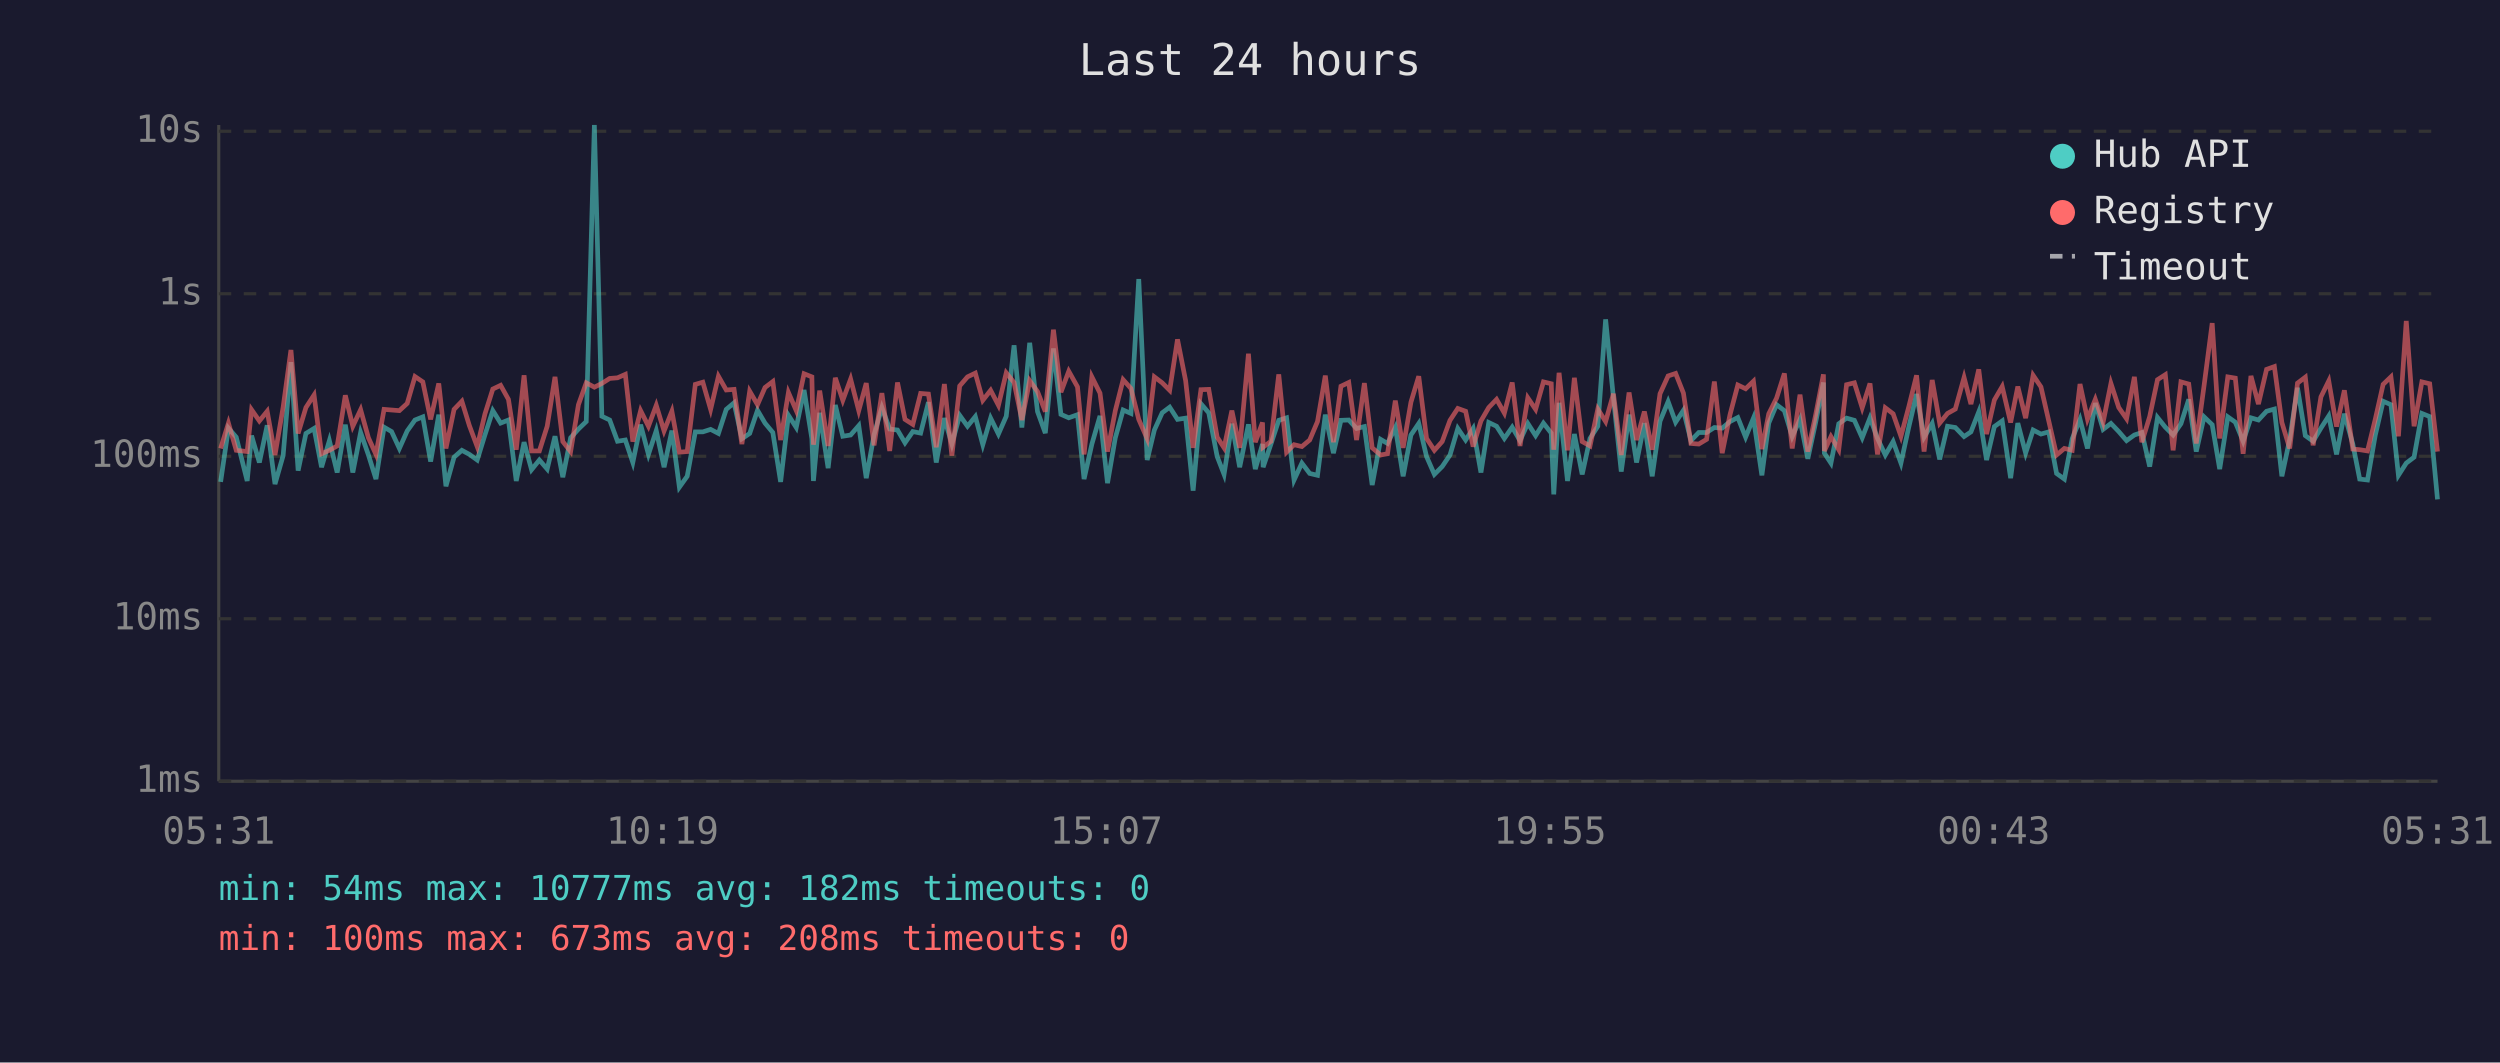
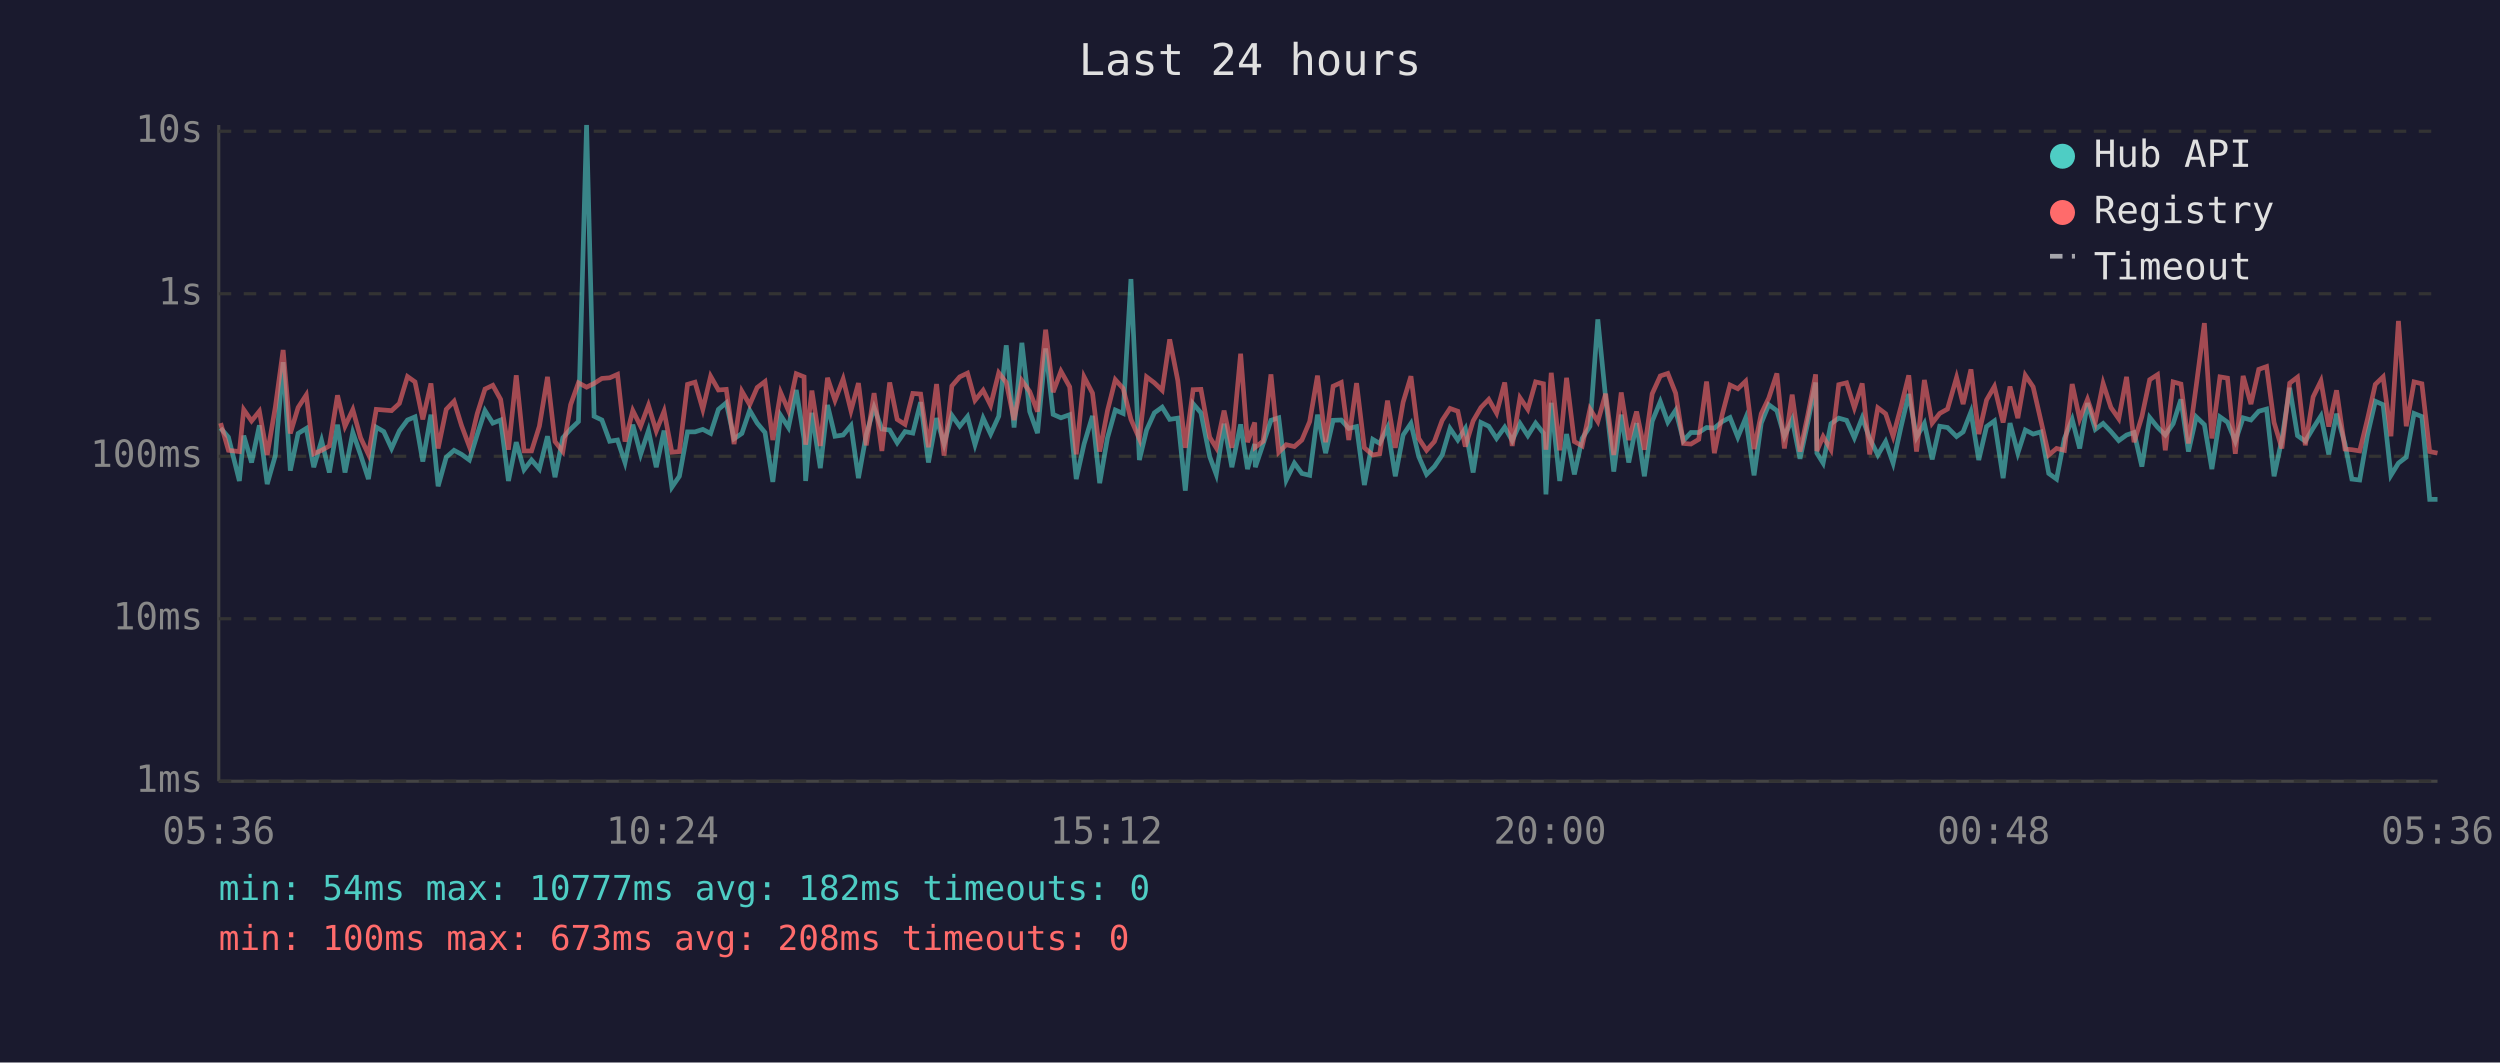
<svg xmlns="http://www.w3.org/2000/svg" viewBox="0 0 800 340" font-family="monospace" font-size="12">
  <rect width="800" height="340" fill="#1a1a2e" />
  <text x="400" y="24" fill="#e0e0e0" font-size="14" text-anchor="middle">Last 24 hours</text>
  <line x1="70" y1="40" x2="70" y2="250" stroke="#444" stroke-width="1" />
  <line x1="70" y1="250" x2="780" y2="250" stroke="#444" stroke-width="1" />
  <line x1="70" y1="250" x2="780" y2="250" stroke="#333" stroke-width="1" stroke-dasharray="4" />
  <text x="65" y="250" fill="#888" text-anchor="end" dominant-baseline="middle">1ms</text>
  <line x1="70" y1="198" x2="780" y2="198" stroke="#333" stroke-width="1" stroke-dasharray="4" />
  <text x="65" y="198" fill="#888" text-anchor="end" dominant-baseline="middle">10ms</text>
  <line x1="70" y1="146" x2="780" y2="146" stroke="#333" stroke-width="1" stroke-dasharray="4" />
  <text x="65" y="146" fill="#888" text-anchor="end" dominant-baseline="middle">100ms</text>
  <line x1="70" y1="94" x2="780" y2="94" stroke="#333" stroke-width="1" stroke-dasharray="4" />
  <text x="65" y="94" fill="#888" text-anchor="end" dominant-baseline="middle">1s</text>
  <line x1="70" y1="42" x2="780" y2="42" stroke="#333" stroke-width="1" stroke-dasharray="4" />
  <text x="65" y="42" fill="#888" text-anchor="end" dominant-baseline="middle">10s</text>
-   <text x="70" y="270" fill="#888" text-anchor="middle">05:31</text>
-   <text x="212" y="270" fill="#888" text-anchor="middle">10:19</text>
-   <text x="354" y="270" fill="#888" text-anchor="middle">15:07</text>
-   <text x="496" y="270" fill="#888" text-anchor="middle">19:55</text>
-   <text x="638" y="270" fill="#888" text-anchor="middle">00:43</text>
-   <text x="780" y="270" fill="#888" text-anchor="middle">05:31</text>
-   <polyline points="70.6,154.2 73.1,137.0 75.6,139.9 79.1,153.9 80.5,139.4 83.0,148.0 85.5,136.1 88.0,154.9 90.6,145.8 93.1,115.9 95.4,150.6 97.9,138.7 100.5,137.1 102.9,149.5 105.4,141.0 107.9,151.2 110.5,135.9 112.9,151.2 115.4,138.4 117.9,145.6 120.3,153.3 122.9,136.7 125.3,138.1 127.8,143.5 130.3,137.9 132.8,134.4 135.3,133.4 137.8,147.7 140.4,132.7 142.7,155.6 145.3,146.3 147.8,144.1 150.2,145.4 152.7,147.2 155.2,139.1 157.7,131.4 160.2,135.4 162.7,134.4 165.2,153.9 167.7,141.5 170.1,150.3 172.6,147.2 175.1,150.1 177.6,139.6 180.1,152.7 182.6,140.1 185.1,137.3 187.6,134.9 190.2,40.0 192.6,133.2 195.1,134.4 197.6,141.2 200.1,140.8 202.5,148.0 205.0,135.9 207.5,145.4 210.0,137.8 212.5,149.5 215.0,137.8 217.4,155.9 219.9,152.4 222.5,138.2 224.9,138.2 227.4,137.4 229.9,138.7 232.4,131.0 234.9,128.9 237.4,140.4 239.9,138.7 242.4,131.3 244.8,135.4 247.3,138.4 249.8,154.2 252.3,132.9 254.8,136.8 257.3,124.8 259.8,140.4 260.3,153.9 262.3,132.1 265.0,149.8 267.3,129.6 269.7,139.6 272.2,139.2 274.8,136.2 277.2,153.0 279.7,139.1 282.2,130.4 284.7,137.3 287.2,137.6 289.6,141.7 292.1,138.1 294.6,138.6 297.1,128.7 299.6,148.0 302.2,133.8 304.6,142.1 307.1,132.9 309.6,136.4 312.1,133.3 314.5,142.3 317.0,133.8 319.5,138.9 322.0,133.2 324.5,110.5 327.0,136.8 329.5,109.7 332.0,131.7 334.5,138.6 337.1,111.5 339.5,132.6 342.0,133.7 344.8,132.7 346.9,153.3 349.4,142.1 352.0,133.1 354.4,154.6 356.9,140.1 359.4,131.2 361.9,132.3 364.4,89.3 367.1,147.2 369.4,137.6 371.9,132.1 374.3,130.3 376.8,134.2 379.4,133.8 381.8,157.0 384.3,129.2 386.8,132.1 389.5,146.1 391.7,151.8 394.2,135.6 396.7,149.5 399.5,135.8 401.7,150.1 404.0,142.1 404.2,149.5 406.7,142.1 409.2,134.5 411.7,133.7 414.1,153.6 416.6,148.2 419.1,151.5 421.6,152.1 424.1,132.7 426.7,145.0 429.1,134.5 431.6,134.4 434.1,137.1 436.6,136.5 439.1,155.2 441.8,140.6 444.0,141.9 446.5,136.8 449.0,152.4 451.5,139.2 454.0,135.5 456.5,146.1 459.0,151.8 461.5,149.3 464.0,145.6 466.5,137.1 469.0,140.8 471.4,137.1 473.9,151.2 476.4,135.2 478.9,136.4 481.4,140.3 483.9,136.7 486.4,141.0 488.9,135.5 491.4,139.4 493.9,135.4 496.4,138.6 497.2,158.2 498.9,128.9 501.6,153.9 503.8,138.9 506.3,151.8 508.8,140.3 511.3,136.4 513.8,102.2 516.3,127.3 518.8,150.9 521.3,132.7 523.7,148.0 526.2,135.4 528.7,152.4 531.2,134.8 533.8,128.5 536.2,135.1 538.7,131.3 541.1,141.0 543.6,138.4 546.1,138.4 548.6,136.8 551.1,137.0 553.6,134.9 556.1,133.6 558.6,139.9 561.1,133.8 563.8,152.1 566.0,135.4 568.5,129.5 571.0,131.4 573.5,139.7 576.0,134.2 578.5,146.8 581.0,135.2 583.5,122.4 583.8,145.0 585.9,148.2 588.4,135.6 590.9,133.8 593.4,134.5 595.9,140.1 598.4,133.7 600.8,140.3 603.3,145.6 605.8,141.3 608.3,148.2 610.8,136.7 613.3,126.1 615.7,139.9 618.3,135.5 620.7,147.0 623.2,136.4 625.7,136.8 628.5,139.7 630.7,138.2 633.2,131.8 635.7,147.2 638.2,136.5 640.7,134.7 643.4,153.0 645.7,135.4 648.2,145.0 650.6,137.6 653.1,138.9 655.6,138.2 658.1,151.5 660.6,153.3 663.1,140.4 665.6,134.2 668.0,143.5 670.5,129.0 673.0,137.4 675.5,135.5 678.0,138.1 680.5,141.0 683.0,139.2 685.4,138.4 687.9,149.3 690.4,133.6 692.9,136.7 695.4,139.2 697.9,135.6 700.4,127.8 702.8,144.5 705.3,133.4 707.9,135.9 710.3,150.1 712.9,133.4 715.3,135.1 717.8,141.2 720.3,133.7 722.7,134.4 725.3,131.6 727.8,130.9 730.2,152.4 732.7,140.6 735.2,124.1 737.7,139.4 740.2,141.2 742.7,137.0 745.2,133.1 747.7,145.4 750.2,132.4 752.9,142.1 755.1,153.3 757.6,153.6 760.1,139.2 762.6,128.4 765.1,129.5 767.5,152.1 770.0,148.2 772.5,146.3 775.0,132.3 777.5,133.3 780.0,159.8" fill="none" stroke="#4ecdc4" stroke-width="1.5" opacity="0.6" />
-   <polyline points="70.6,143.5 73.1,135.4 75.6,144.1 79.1,144.5 80.5,131.1 83.0,134.7 85.5,131.6 88.0,145.6 90.6,130.3 93.1,112.0 95.4,138.7 97.9,130.4 100.5,126.4 102.9,145.2 105.4,144.1 107.9,142.7 110.5,126.5 112.9,136.4 115.4,131.1 117.9,140.1 120.3,145.4 122.9,131.0 125.3,131.2 127.8,131.4 130.3,129.1 132.8,120.5 135.3,122.2 137.8,134.2 140.4,122.7 142.7,143.5 145.3,131.0 147.8,128.4 150.2,136.2 152.7,142.9 155.2,132.4 157.7,124.5 160.2,123.3 162.7,127.8 165.2,143.9 167.7,120.1 170.1,144.3 172.6,144.3 175.1,136.4 177.6,120.6 180.1,141.3 182.6,144.5 185.1,129.5 187.6,122.5 190.2,123.9 192.6,122.7 195.1,121.1 197.6,120.9 200.1,119.8 202.5,141.3 205.0,131.4 207.5,136.4 210.0,129.7 212.5,137.9 215.0,131.6 217.4,144.7 219.9,144.5 222.5,123.0 224.9,122.3 227.4,131.0 229.9,120.4 232.4,124.8 234.9,124.6 237.4,142.1 239.9,125.2 242.4,129.5 244.8,124.0 247.3,122.1 249.8,140.8 252.3,125.6 254.8,131.4 257.3,119.6 259.8,120.6 260.3,142.3 262.3,125.0 265.0,142.7 267.3,120.9 269.7,128.1 272.2,121.3 274.8,131.4 277.2,122.6 279.7,142.5 282.2,125.8 284.7,144.3 287.2,122.4 289.6,134.2 292.1,135.8 294.6,125.9 297.1,126.1 299.6,143.1 302.2,122.9 304.6,145.8 307.1,123.5 309.6,120.6 312.1,119.4 314.5,128.1 317.0,124.9 319.5,129.7 322.0,119.3 324.5,122.4 327.0,134.4 329.5,121.8 332.0,125.3 334.5,131.7 337.1,105.5 339.5,125.5 342.0,118.8 344.8,123.8 346.9,145.4 349.4,120.6 352.0,125.8 354.4,144.5 356.9,131.4 359.4,121.5 361.9,124.3 364.4,134.2 367.1,140.4 369.4,120.6 371.9,122.5 374.3,124.9 376.8,108.6 379.4,121.8 381.8,143.3 384.3,124.7 386.8,124.6 389.5,139.9 391.7,143.3 394.2,131.4 396.7,143.3 399.5,113.2 401.7,141.5 404.0,135.2 404.2,143.1 406.7,141.2 409.2,119.8 411.7,144.7 414.1,142.3 416.6,142.9 419.1,140.8 421.6,134.9 424.1,120.2 426.7,141.5 429.1,123.6 431.6,122.4 434.1,140.8 436.6,122.6 439.1,143.3 441.8,145.6 444.0,145.2 446.5,128.2 449.0,143.3 451.5,128.7 454.0,120.4 456.5,140.3 459.0,144.1 461.5,141.3 464.0,134.5 466.5,130.7 469.0,131.6 471.4,142.9 473.9,134.7 476.4,130.4 478.9,127.8 481.4,132.2 483.9,122.4 486.4,142.7 488.9,127.3 491.4,131.0 493.9,122.2 496.4,122.8 497.2,143.9 498.9,119.3 501.6,144.1 503.8,120.9 506.3,141.3 508.8,142.7 511.3,130.9 513.8,134.9 516.3,126.0 518.8,145.6 521.3,125.6 523.7,140.8 526.2,131.7 528.7,143.9 531.2,126.0 533.8,120.3 536.2,119.5 538.7,125.8 541.1,141.9 543.6,142.1 546.1,140.6 548.6,122.1 551.1,145.0 553.6,132.7 556.1,123.2 558.6,124.4 561.1,122.0 563.8,143.7 566.0,132.4 568.5,127.4 571.0,119.5 573.5,143.5 576.0,126.3 578.5,144.5 581.0,132.8 583.5,119.8 583.8,144.3 585.9,139.7 588.4,143.9 590.9,123.1 593.4,122.5 595.9,130.5 598.4,122.7 600.8,145.4 603.3,130.5 605.8,132.4 608.3,139.6 610.8,130.2 613.3,120.1 615.7,144.5 618.3,121.6 620.7,135.4 623.2,132.3 625.7,130.9 628.5,120.8 630.7,129.3 633.2,118.2 635.7,138.9 638.2,128.0 640.7,123.7 643.4,135.2 645.7,123.7 648.2,133.8 650.6,120.1 653.1,123.8 655.6,134.7 658.1,145.6 660.6,143.5 663.1,144.1 665.6,122.9 668.0,134.1 670.5,127.8 673.0,135.1 675.5,122.7 678.0,130.4 680.5,134.0 683.0,120.6 685.4,141.5 687.9,133.3 690.4,121.5 692.9,119.9 695.4,144.1 697.9,122.2 700.4,122.9 702.8,141.9 705.3,123.4 707.9,103.4 710.3,140.3 712.9,120.6 715.3,121.0 717.8,145.2 720.3,120.3 722.7,129.3 725.3,118.2 727.8,117.3 730.2,135.2 732.7,143.5 735.2,122.6 737.7,120.7 740.2,142.5 742.7,127.0 745.2,121.9 747.7,136.5 750.2,124.9 752.9,143.7 755.1,143.9 757.6,144.3 760.1,134.1 762.6,123.0 765.1,120.6 767.5,139.6 770.0,102.7 772.5,136.4 775.0,122.2 777.5,122.8 780.0,144.5" fill="none" stroke="#ff6b6b" stroke-width="1.5" opacity="0.6" />
+   <text x="70" y="270" fill="#888" text-anchor="middle">05:36</text>
+   <text x="212" y="270" fill="#888" text-anchor="middle">10:24</text>
+   <text x="354" y="270" fill="#888" text-anchor="middle">15:12</text>
+   <text x="496" y="270" fill="#888" text-anchor="middle">20:00</text>
+   <text x="638" y="270" fill="#888" text-anchor="middle">00:48</text>
+   <text x="780" y="270" fill="#888" text-anchor="middle">05:36</text>
+   <polyline points="70.6,137.0 73.1,139.9 76.6,153.9 78.0,139.4 80.5,148.0 83.0,136.1 85.5,154.9 88.1,145.8 90.6,115.9 92.9,150.6 95.4,138.7 98.0,137.1 100.4,149.5 102.9,141.0 105.4,151.2 108.0,135.9 110.4,151.2 112.9,138.4 115.4,145.6 117.9,153.3 120.4,136.7 122.8,138.1 125.3,143.5 127.8,137.9 130.4,134.4 132.8,133.4 135.3,147.7 137.9,132.7 140.2,155.6 142.8,146.3 145.3,144.1 147.7,145.4 150.2,147.2 152.7,139.1 155.2,131.4 157.7,135.4 160.2,134.4 162.7,153.9 165.2,141.5 167.7,150.3 170.1,147.2 172.6,150.1 175.2,139.6 177.6,152.7 180.1,140.1 182.6,137.3 185.1,134.9 187.7,40.0 190.1,133.2 192.6,134.4 195.1,141.2 197.6,140.8 200.0,148.0 202.5,135.9 205.0,145.4 207.5,137.8 210.0,149.5 212.5,137.8 215.0,155.9 217.4,152.4 220.0,138.2 222.4,138.2 224.9,137.4 227.4,138.7 229.9,131.0 232.4,128.9 234.9,140.4 237.4,138.7 239.9,131.3 242.3,135.4 244.8,138.4 247.3,154.2 249.8,132.9 252.3,136.8 254.8,124.8 257.3,140.4 257.8,153.9 259.8,132.1 262.5,149.8 264.8,129.6 267.2,139.6 269.8,139.2 272.3,136.2 274.7,153.0 277.2,139.1 279.7,130.4 282.2,137.3 284.7,137.6 287.1,141.7 289.6,138.1 292.1,138.6 294.6,128.7 297.1,148.0 299.7,133.8 302.1,142.1 304.6,132.9 307.1,136.4 309.6,133.3 312.0,142.3 314.6,133.8 317.0,138.9 319.6,133.2 322.0,110.5 324.5,136.8 327.0,109.7 329.5,131.7 332.0,138.6 334.6,111.5 337.0,132.6 339.5,133.7 342.3,132.7 344.4,153.3 346.9,142.1 349.6,133.1 351.9,154.6 354.4,140.1 356.9,131.2 359.4,132.3 361.9,89.3 364.6,147.2 366.9,137.6 369.4,132.1 371.9,130.3 374.3,134.2 376.9,133.8 379.3,157.0 381.8,129.2 384.3,132.1 387.1,146.1 389.2,151.8 391.7,135.6 394.2,149.5 397.0,135.8 399.2,150.1 401.5,142.1 401.7,149.5 404.2,142.1 406.7,134.5 409.2,133.7 411.6,153.6 414.2,148.2 416.6,151.5 419.1,152.1 421.6,132.7 424.2,145.0 426.6,134.5 429.2,134.4 431.6,137.1 434.1,136.5 436.6,155.2 439.3,140.6 441.5,141.9 444.0,136.8 446.5,152.4 449.0,139.2 451.5,135.5 454.0,146.1 456.5,151.8 459.0,149.3 461.5,145.6 464.0,137.1 466.5,140.8 468.9,137.1 471.4,151.2 473.9,135.2 476.4,136.4 478.9,140.3 481.5,136.7 483.9,141.0 486.4,135.5 488.9,139.4 491.4,135.4 493.9,138.6 494.7,158.2 496.4,128.9 499.1,153.9 501.3,138.9 503.8,151.8 506.3,140.3 508.8,136.4 511.3,102.2 513.8,127.3 516.4,150.9 518.8,132.7 521.2,148.0 523.7,135.4 526.2,152.4 528.7,134.8 531.3,128.5 533.7,135.1 536.2,131.3 538.7,141.0 541.1,138.4 543.6,138.4 546.1,136.8 548.6,137.0 551.1,134.9 553.6,133.6 556.1,139.9 558.6,133.8 561.3,152.1 563.6,135.4 566.0,129.5 568.6,131.4 571.0,139.7 573.5,134.2 576.0,146.8 578.5,135.2 581.0,122.4 581.4,145.0 583.4,148.2 585.9,135.6 588.4,133.8 590.9,134.5 593.4,140.1 595.9,133.7 598.3,140.3 600.9,145.6 603.4,141.3 605.8,148.2 608.3,136.7 610.8,126.1 613.3,139.9 615.8,135.5 618.3,147.0 620.7,136.4 623.2,136.8 626.1,139.7 628.2,138.2 630.7,131.8 633.2,147.2 635.7,136.5 638.2,134.7 641.0,153.0 643.2,135.4 645.7,145.0 648.1,137.6 650.6,138.9 653.1,138.2 655.6,151.5 658.1,153.3 660.6,140.4 663.1,134.2 665.5,143.5 668.0,129.0 670.5,137.4 673.0,135.5 675.5,138.1 678.0,141.0 680.5,139.2 682.9,138.4 685.4,149.3 687.9,133.6 690.4,136.7 692.9,139.2 695.4,135.6 697.9,127.8 700.3,144.5 702.8,133.4 705.4,135.9 707.8,150.1 710.4,133.4 712.8,135.1 715.3,141.2 717.8,133.7 720.3,134.4 722.8,131.6 725.3,130.9 727.7,152.4 730.2,140.6 732.7,124.1 735.2,139.4 737.7,141.2 740.2,137.0 742.7,133.1 745.2,145.4 747.7,132.4 750.4,142.1 752.6,153.3 755.1,153.6 757.6,139.2 760.1,128.4 762.6,129.5 765.1,152.1 767.5,148.2 770.0,146.3 772.5,132.3 775.0,133.3 777.5,159.8 780.0,159.8" fill="none" stroke="#4ecdc4" stroke-width="1.5" opacity="0.6" />
+   <polyline points="70.6,135.4 73.1,144.1 76.6,144.5 78.0,131.1 80.5,134.7 83.0,131.6 85.5,145.6 88.1,130.3 90.6,112.0 92.9,138.7 95.4,130.4 98.0,126.4 100.4,145.2 102.9,144.1 105.4,142.7 108.0,126.5 110.4,136.4 112.9,131.1 115.4,140.1 117.9,145.4 120.4,131.0 122.8,131.2 125.3,131.4 127.8,129.1 130.4,120.5 132.8,122.2 135.3,134.2 137.9,122.7 140.2,143.5 142.8,131.0 145.3,128.4 147.7,136.2 150.2,142.9 152.7,132.4 155.2,124.5 157.7,123.3 160.2,127.8 162.7,143.9 165.2,120.1 167.7,144.3 170.1,144.3 172.6,136.4 175.2,120.6 177.6,141.3 180.1,144.5 182.6,129.5 185.1,122.5 187.7,123.9 190.1,122.7 192.6,121.1 195.1,120.9 197.6,119.8 200.0,141.3 202.5,131.4 205.0,136.4 207.5,129.7 210.0,137.9 212.5,131.6 215.0,144.7 217.4,144.5 220.0,123.0 222.4,122.3 224.9,131.0 227.4,120.4 229.9,124.8 232.4,124.6 234.9,142.1 237.4,125.2 239.9,129.5 242.3,124.0 244.8,122.1 247.3,140.8 249.8,125.6 252.3,131.4 254.8,119.6 257.3,120.6 257.8,142.3 259.8,125.0 262.5,142.7 264.8,120.9 267.2,128.1 269.8,121.3 272.3,131.4 274.7,122.6 277.2,142.5 279.7,125.8 282.2,144.3 284.7,122.4 287.1,134.2 289.6,135.8 292.1,125.9 294.6,126.1 297.1,143.1 299.7,122.9 302.1,145.8 304.6,123.5 307.1,120.6 309.6,119.4 312.0,128.1 314.6,124.9 317.0,129.7 319.6,119.3 322.0,122.4 324.5,134.4 327.0,121.8 329.5,125.3 332.0,131.7 334.6,105.5 337.0,125.5 339.5,118.8 342.3,123.8 344.4,145.4 346.9,120.6 349.6,125.8 351.9,144.5 354.4,131.4 356.9,121.5 359.4,124.3 361.9,134.2 364.6,140.4 366.9,120.6 369.4,122.5 371.9,124.9 374.3,108.6 376.9,121.8 379.3,143.3 381.8,124.7 384.3,124.6 387.1,139.9 389.2,143.3 391.7,131.4 394.2,143.3 397.0,113.2 399.2,141.5 401.5,135.2 401.7,143.1 404.2,141.2 406.7,119.8 409.2,144.7 411.6,142.3 414.2,142.9 416.6,140.8 419.1,134.9 421.6,120.2 424.2,141.5 426.6,123.6 429.2,122.4 431.6,140.8 434.1,122.6 436.6,143.3 439.3,145.6 441.5,145.2 444.0,128.2 446.5,143.3 449.0,128.7 451.5,120.4 454.0,140.3 456.5,144.1 459.0,141.3 461.5,134.5 464.0,130.7 466.5,131.6 468.9,142.9 471.4,134.7 473.9,130.4 476.4,127.8 478.9,132.2 481.5,122.4 483.9,142.7 486.4,127.3 488.9,131.0 491.4,122.2 493.9,122.8 494.7,143.9 496.4,119.3 499.1,144.1 501.3,120.9 503.8,141.3 506.3,142.7 508.8,130.9 511.3,134.9 513.8,126.0 516.4,145.6 518.8,125.6 521.2,140.8 523.7,131.7 526.2,143.9 528.7,126.0 531.3,120.3 533.7,119.5 536.2,125.8 538.7,141.9 541.1,142.1 543.6,140.6 546.1,122.1 548.6,145.0 551.1,132.7 553.6,123.2 556.1,124.4 558.6,122.0 561.3,143.7 563.6,132.4 566.0,127.4 568.6,119.5 571.0,143.5 573.5,126.3 576.0,144.5 578.5,132.8 581.0,119.8 581.4,144.3 583.4,139.7 585.9,143.9 588.4,123.1 590.9,122.5 593.4,130.5 595.9,122.7 598.3,145.4 600.9,130.5 603.4,132.4 605.8,139.6 608.3,130.2 610.8,120.1 613.3,144.5 615.8,121.6 618.3,135.4 620.7,132.3 623.2,130.9 626.1,120.8 628.2,129.3 630.7,118.2 633.2,138.9 635.7,128.0 638.2,123.7 641.0,135.2 643.2,123.7 645.7,133.8 648.1,120.1 650.6,123.8 653.1,134.7 655.6,145.6 658.1,143.5 660.6,144.1 663.1,122.9 665.5,134.1 668.0,127.8 670.5,135.1 673.0,122.7 675.5,130.4 678.0,134.0 680.5,120.6 682.9,141.5 685.4,133.3 687.9,121.5 690.4,119.9 692.9,144.1 695.4,122.2 697.9,122.9 700.3,141.9 702.8,123.4 705.4,103.4 707.8,140.3 710.4,120.6 712.8,121.0 715.3,145.2 717.8,120.3 720.3,129.3 722.8,118.2 725.3,117.3 727.7,135.2 730.2,143.5 732.7,122.6 735.2,120.7 737.7,142.5 740.2,127.0 742.7,121.9 745.2,136.5 747.7,124.9 750.4,143.7 752.6,143.9 755.1,144.3 757.6,134.1 760.1,123.0 762.6,120.6 765.1,139.6 767.5,102.7 770.0,136.4 772.5,122.2 775.0,122.8 777.5,144.5 780.0,145.0" fill="none" stroke="#ff6b6b" stroke-width="1.5" opacity="0.6" />
  <circle cx="660" cy="50" r="4" fill="#4ecdc4" />
  <text x="670" y="50" fill="#e0e0e0" dominant-baseline="middle">Hub API</text>
  <circle cx="660" cy="68" r="4" fill="#ff6b6b" />
  <text x="670" y="68" fill="#e0e0e0" dominant-baseline="middle">Registry</text>
  <line x1="656" y1="82" x2="664" y2="82" stroke="#e0e0e0" stroke-width="1.5" stroke-dasharray="4,3" opacity="0.7" />
  <text x="670" y="86" fill="#e0e0e0" dominant-baseline="middle">Timeout</text>
  <text x="70" y="288" fill="#4ecdc4" font-size="11">min: 54ms  max: 10777ms  avg: 182ms  timeouts: 0</text>
  <text x="70" y="304" fill="#ff6b6b" font-size="11">min: 100ms  max: 673ms  avg: 208ms  timeouts: 0</text>
</svg>
